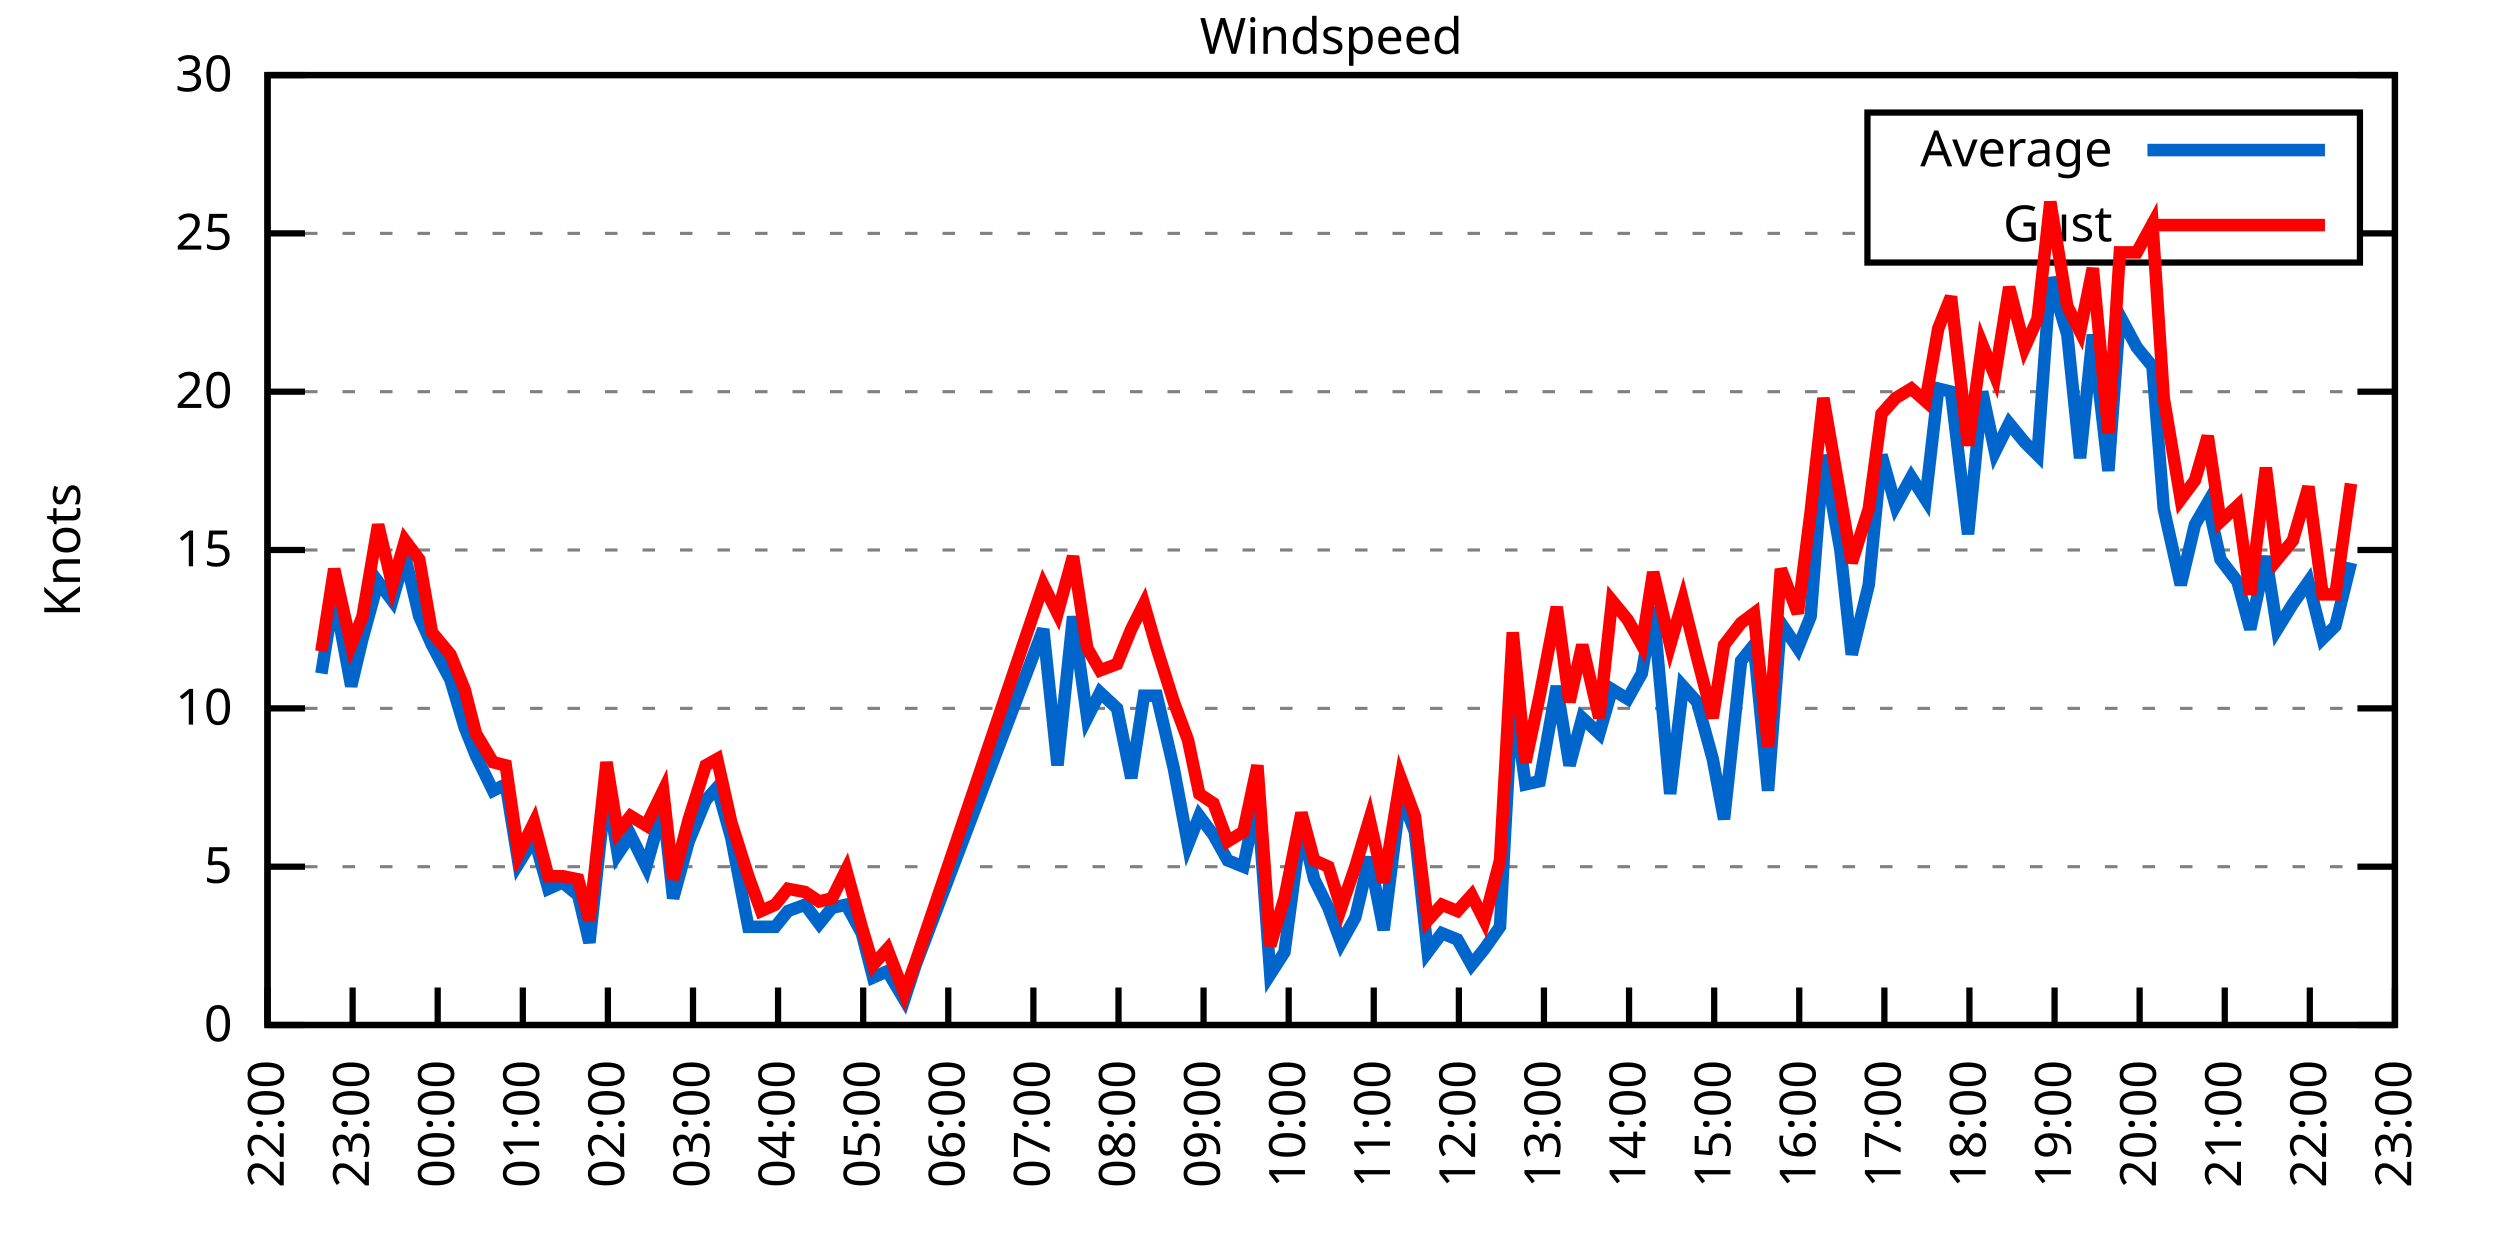
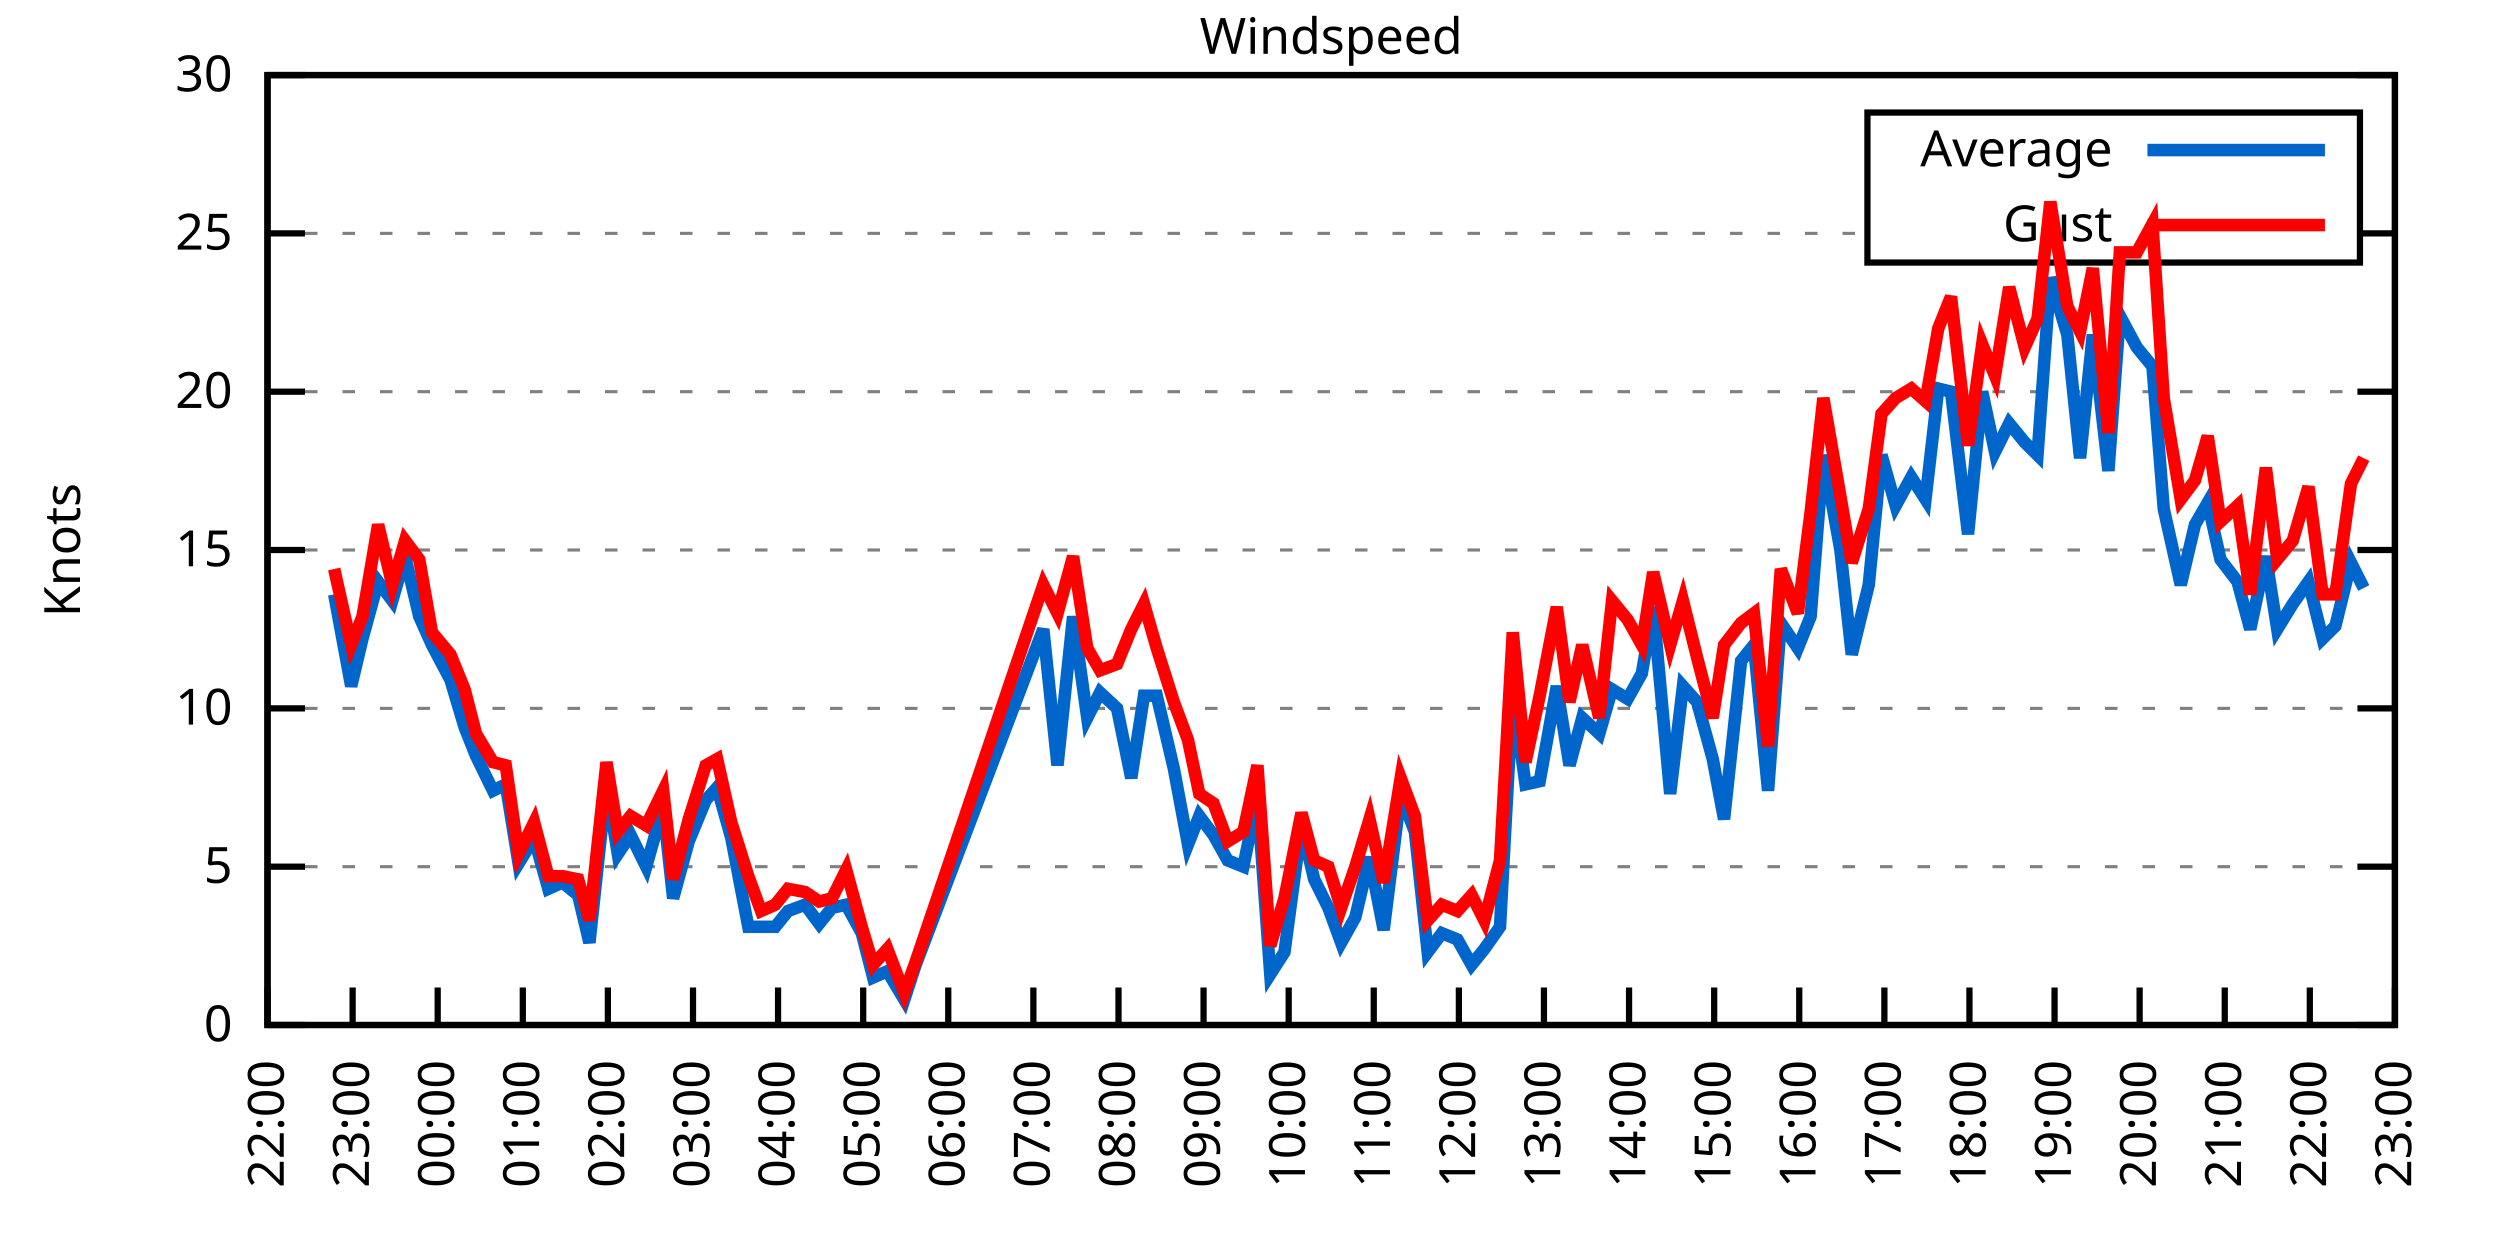
<svg xmlns="http://www.w3.org/2000/svg" xmlns:xlink="http://www.w3.org/1999/xlink" width="400" height="200" viewBox="0 0 400 200">
  <g id="gnuplot_canvas">
    <rect x="0" y="0" width="400" height="200" fill="none" />
    <defs>
      <circle id="gpDot" r="0.5" stroke-width="0.5" stroke="currentColor" />
      <path id="gpPt0" stroke-width="0.333" stroke="currentColor" d="M-1,0 h2 M0,-1 v2" />
      <path id="gpPt1" stroke-width="0.333" stroke="currentColor" d="M-1,-1 L1,1 M1,-1 L-1,1" />
      <path id="gpPt2" stroke-width="0.333" stroke="currentColor" d="M-1,0 L1,0 M0,-1 L0,1 M-1,-1 L1,1 M-1,1 L1,-1" />
      <rect id="gpPt3" stroke-width="0.333" stroke="currentColor" x="-1" y="-1" width="2" height="2" />
      <rect id="gpPt4" stroke-width="0.333" stroke="currentColor" fill="currentColor" x="-1" y="-1" width="2" height="2" />
      <circle id="gpPt5" stroke-width="0.333" stroke="currentColor" cx="0" cy="0" r="1" />
      <use xlink:href="#gpPt5" id="gpPt6" fill="currentColor" stroke="none" />
      <path id="gpPt7" stroke-width="0.333" stroke="currentColor" d="M0,-1.33 L-1.33,0.67 L1.33,0.67 z" />
      <use xlink:href="#gpPt7" id="gpPt8" fill="currentColor" stroke="none" />
      <use xlink:href="#gpPt7" id="gpPt9" stroke="currentColor" transform="rotate(180)" />
      <use xlink:href="#gpPt9" id="gpPt10" fill="currentColor" stroke="none" />
      <use xlink:href="#gpPt3" id="gpPt11" stroke="currentColor" transform="rotate(45)" />
      <use xlink:href="#gpPt11" id="gpPt12" fill="currentColor" stroke="none" />
      <path id="gpPt13" stroke-width="0.333" stroke="currentColor" d="M0,1.330 L1.265,0.411 L0.782,-1.067 L-0.782,-1.076 L-1.265,0.411 z" />
      <use xlink:href="#gpPt13" id="gpPt14" fill="currentColor" stroke="none" />
      <filter id="textbox" filterUnits="objectBoundingBox" x="0" y="0" height="1" width="1">
        <feFlood flood-color="white" flood-opacity="1" result="bgnd" />
        <feComposite in="SourceGraphic" in2="bgnd" operator="atop" />
      </filter>
      <filter id="greybox" filterUnits="objectBoundingBox" x="0" y="0" height="1" width="1">
        <feFlood flood-color="lightgrey" flood-opacity="1" result="grey" />
        <feComposite in="SourceGraphic" in2="grey" operator="atop" />
      </filter>
    </defs>
    <g fill="none" color="white" stroke="currentColor" stroke-width="1.00" stroke-linecap="butt" stroke-linejoin="miter">
</g>
    <g fill="none" color="black" stroke="currentColor" stroke-width="1.00" stroke-linecap="butt" stroke-linejoin="miter">
      <g stroke="none" shape-rendering="crispEdges">
        <polygon fill="rgb(255, 255, 255)" points="42.80,164.00 383.18,164.00 383.18,12.02 42.80,12.02 " />
      </g>
    </g>
    <g fill="none" color="black" stroke="currentColor" stroke-width="1.00" stroke-linecap="butt" stroke-linejoin="miter">
</g>
    <g fill="none" color="black" stroke="black" stroke-width="0.50" stroke-linecap="butt" stroke-linejoin="miter">
</g>
    <g fill="none" color="gray" stroke="currentColor" stroke-width="0.50" stroke-linecap="butt" stroke-linejoin="miter">
      <path stroke="gray" stroke-dasharray="2,4" class="gridline" d="M42.80,164.00 L383.19,164.00  " />
    </g>
    <g fill="none" color="gray" stroke="gray" stroke-width="1.00" stroke-linecap="butt" stroke-linejoin="miter">
</g>
    <g fill="none" color="black" stroke="currentColor" stroke-width="1.00" stroke-linecap="butt" stroke-linejoin="miter">
      <path stroke="black" d="M42.80,164.00 L48.80,164.00 M383.19,164.00 L377.19,164.00  " />
      <g transform="translate(37.20,166.60)" stroke="none" fill="black" font-family="Sans" font-size="8.00" text-anchor="end">
        <text>
          <tspan font-family="Sans"> 0</tspan>
        </text>
      </g>
    </g>
    <g fill="none" color="black" stroke="currentColor" stroke-width="1.00" stroke-linecap="butt" stroke-linejoin="miter">
</g>
    <g fill="none" color="black" stroke="black" stroke-width="0.50" stroke-linecap="butt" stroke-linejoin="miter">
</g>
    <g fill="none" color="gray" stroke="currentColor" stroke-width="0.50" stroke-linecap="butt" stroke-linejoin="miter">
      <path stroke="gray" stroke-dasharray="2,4" class="gridline" d="M42.80,138.67 L383.19,138.67  " />
    </g>
    <g fill="none" color="gray" stroke="gray" stroke-width="1.00" stroke-linecap="butt" stroke-linejoin="miter">
</g>
    <g fill="none" color="black" stroke="currentColor" stroke-width="1.00" stroke-linecap="butt" stroke-linejoin="miter">
      <path stroke="black" d="M42.80,138.67 L48.80,138.67 M383.19,138.67 L377.19,138.67  " />
      <g transform="translate(37.20,141.27)" stroke="none" fill="black" font-family="Sans" font-size="8.00" text-anchor="end">
        <text>
          <tspan font-family="Sans"> 5</tspan>
        </text>
      </g>
    </g>
    <g fill="none" color="black" stroke="currentColor" stroke-width="1.00" stroke-linecap="butt" stroke-linejoin="miter">
</g>
    <g fill="none" color="black" stroke="black" stroke-width="0.50" stroke-linecap="butt" stroke-linejoin="miter">
</g>
    <g fill="none" color="gray" stroke="currentColor" stroke-width="0.50" stroke-linecap="butt" stroke-linejoin="miter">
      <path stroke="gray" stroke-dasharray="2,4" class="gridline" d="M42.80,113.34 L383.19,113.34  " />
    </g>
    <g fill="none" color="gray" stroke="gray" stroke-width="1.00" stroke-linecap="butt" stroke-linejoin="miter">
</g>
    <g fill="none" color="black" stroke="currentColor" stroke-width="1.00" stroke-linecap="butt" stroke-linejoin="miter">
      <path stroke="black" d="M42.80,113.34 L48.80,113.34 M383.19,113.34 L377.19,113.34  " />
      <g transform="translate(37.20,115.94)" stroke="none" fill="black" font-family="Sans" font-size="8.00" text-anchor="end">
        <text>
          <tspan font-family="Sans"> 10</tspan>
        </text>
      </g>
    </g>
    <g fill="none" color="black" stroke="currentColor" stroke-width="1.00" stroke-linecap="butt" stroke-linejoin="miter">
</g>
    <g fill="none" color="black" stroke="black" stroke-width="0.50" stroke-linecap="butt" stroke-linejoin="miter">
</g>
    <g fill="none" color="gray" stroke="currentColor" stroke-width="0.50" stroke-linecap="butt" stroke-linejoin="miter">
      <path stroke="gray" stroke-dasharray="2,4" class="gridline" d="M42.80,88.00 L383.19,88.00  " />
    </g>
    <g fill="none" color="gray" stroke="gray" stroke-width="1.00" stroke-linecap="butt" stroke-linejoin="miter">
</g>
    <g fill="none" color="black" stroke="currentColor" stroke-width="1.00" stroke-linecap="butt" stroke-linejoin="miter">
      <path stroke="black" d="M42.80,88.00 L48.80,88.00 M383.19,88.00 L377.19,88.00  " />
      <g transform="translate(37.20,90.60)" stroke="none" fill="black" font-family="Sans" font-size="8.00" text-anchor="end">
        <text>
          <tspan font-family="Sans"> 15</tspan>
        </text>
      </g>
    </g>
    <g fill="none" color="black" stroke="currentColor" stroke-width="1.00" stroke-linecap="butt" stroke-linejoin="miter">
</g>
    <g fill="none" color="black" stroke="black" stroke-width="0.50" stroke-linecap="butt" stroke-linejoin="miter">
</g>
    <g fill="none" color="gray" stroke="currentColor" stroke-width="0.50" stroke-linecap="butt" stroke-linejoin="miter">
      <path stroke="gray" stroke-dasharray="2,4" class="gridline" d="M42.80,62.67 L383.19,62.67  " />
    </g>
    <g fill="none" color="gray" stroke="gray" stroke-width="1.00" stroke-linecap="butt" stroke-linejoin="miter">
</g>
    <g fill="none" color="black" stroke="currentColor" stroke-width="1.00" stroke-linecap="butt" stroke-linejoin="miter">
      <path stroke="black" d="M42.80,62.67 L48.80,62.67 M383.19,62.67 L377.19,62.67  " />
      <g transform="translate(37.20,65.27)" stroke="none" fill="black" font-family="Sans" font-size="8.00" text-anchor="end">
        <text>
          <tspan font-family="Sans"> 20</tspan>
        </text>
      </g>
    </g>
    <g fill="none" color="black" stroke="currentColor" stroke-width="1.00" stroke-linecap="butt" stroke-linejoin="miter">
</g>
    <g fill="none" color="black" stroke="black" stroke-width="0.50" stroke-linecap="butt" stroke-linejoin="miter">
</g>
    <g fill="none" color="gray" stroke="currentColor" stroke-width="0.50" stroke-linecap="butt" stroke-linejoin="miter">
      <path stroke="gray" stroke-dasharray="2,4" class="gridline" d="M42.80,37.34 L298.79,37.34 M377.59,37.34 L383.19,37.34  " />
    </g>
    <g fill="none" color="gray" stroke="gray" stroke-width="1.00" stroke-linecap="butt" stroke-linejoin="miter">
</g>
    <g fill="none" color="black" stroke="currentColor" stroke-width="1.00" stroke-linecap="butt" stroke-linejoin="miter">
      <path stroke="black" d="M42.80,37.34 L48.80,37.34 M383.19,37.34 L377.19,37.34  " />
      <g transform="translate(37.20,39.94)" stroke="none" fill="black" font-family="Sans" font-size="8.00" text-anchor="end">
        <text>
          <tspan font-family="Sans"> 25</tspan>
        </text>
      </g>
    </g>
    <g fill="none" color="black" stroke="currentColor" stroke-width="1.00" stroke-linecap="butt" stroke-linejoin="miter">
</g>
    <g fill="none" color="black" stroke="black" stroke-width="0.50" stroke-linecap="butt" stroke-linejoin="miter">
</g>
    <g fill="none" color="gray" stroke="currentColor" stroke-width="0.50" stroke-linecap="butt" stroke-linejoin="miter">
      <path stroke="gray" stroke-dasharray="2,4" class="gridline" d="M42.80,12.01 L383.19,12.01  " />
    </g>
    <g fill="none" color="gray" stroke="gray" stroke-width="1.00" stroke-linecap="butt" stroke-linejoin="miter">
</g>
    <g fill="none" color="black" stroke="currentColor" stroke-width="1.00" stroke-linecap="butt" stroke-linejoin="miter">
      <path stroke="black" d="M42.80,12.01 L48.80,12.01 M383.19,12.01 L377.19,12.01  " />
      <g transform="translate(37.20,14.61)" stroke="none" fill="black" font-family="Sans" font-size="8.00" text-anchor="end">
        <text>
          <tspan font-family="Sans"> 30</tspan>
        </text>
      </g>
    </g>
    <g fill="none" color="black" stroke="currentColor" stroke-width="1.00" stroke-linecap="butt" stroke-linejoin="miter">
      <path stroke="black" d="M42.80,164.00 L42.80,158.00  " />
      <g transform="translate(45.40,169.60) rotate(270.00)" stroke="none" fill="black" font-family="Sans" font-size="8.00" text-anchor="end">
        <text>
          <tspan font-family="Sans">22:00</tspan>
        </text>
      </g>
    </g>
    <g fill="none" color="black" stroke="currentColor" stroke-width="1.00" stroke-linecap="butt" stroke-linejoin="miter">
      <path stroke="black" d="M56.42,164.00 L56.42,158.00  " />
      <g transform="translate(59.02,169.60) rotate(270.00)" stroke="none" fill="black" font-family="Sans" font-size="8.00" text-anchor="end">
        <text>
          <tspan font-family="Sans">23:00</tspan>
        </text>
      </g>
    </g>
    <g fill="none" color="black" stroke="currentColor" stroke-width="1.00" stroke-linecap="butt" stroke-linejoin="miter">
      <path stroke="black" d="M70.03,164.00 L70.03,158.00  " />
      <g transform="translate(72.63,169.60) rotate(270.00)" stroke="none" fill="black" font-family="Sans" font-size="8.00" text-anchor="end">
        <text>
          <tspan font-family="Sans">00:00</tspan>
        </text>
      </g>
    </g>
    <g fill="none" color="black" stroke="currentColor" stroke-width="1.00" stroke-linecap="butt" stroke-linejoin="miter">
      <path stroke="black" d="M83.65,164.00 L83.65,158.00  " />
      <g transform="translate(86.25,169.60) rotate(270.00)" stroke="none" fill="black" font-family="Sans" font-size="8.00" text-anchor="end">
        <text>
          <tspan font-family="Sans">01:00</tspan>
        </text>
      </g>
    </g>
    <g fill="none" color="black" stroke="currentColor" stroke-width="1.00" stroke-linecap="butt" stroke-linejoin="miter">
      <path stroke="black" d="M97.26,164.00 L97.26,158.00  " />
      <g transform="translate(99.86,169.60) rotate(270.00)" stroke="none" fill="black" font-family="Sans" font-size="8.00" text-anchor="end">
        <text>
          <tspan font-family="Sans">02:00</tspan>
        </text>
      </g>
    </g>
    <g fill="none" color="black" stroke="currentColor" stroke-width="1.00" stroke-linecap="butt" stroke-linejoin="miter">
      <path stroke="black" d="M110.88,164.00 L110.88,158.00  " />
      <g transform="translate(113.48,169.60) rotate(270.00)" stroke="none" fill="black" font-family="Sans" font-size="8.00" text-anchor="end">
        <text>
          <tspan font-family="Sans">03:00</tspan>
        </text>
      </g>
    </g>
    <g fill="none" color="black" stroke="currentColor" stroke-width="1.00" stroke-linecap="butt" stroke-linejoin="miter">
      <path stroke="black" d="M124.49,164.00 L124.49,158.00  " />
      <g transform="translate(127.09,169.60) rotate(270.00)" stroke="none" fill="black" font-family="Sans" font-size="8.00" text-anchor="end">
        <text>
          <tspan font-family="Sans">04:00</tspan>
        </text>
      </g>
    </g>
    <g fill="none" color="black" stroke="currentColor" stroke-width="1.00" stroke-linecap="butt" stroke-linejoin="miter">
      <path stroke="black" d="M138.11,164.00 L138.11,158.00  " />
      <g transform="translate(140.71,169.60) rotate(270.00)" stroke="none" fill="black" font-family="Sans" font-size="8.00" text-anchor="end">
        <text>
          <tspan font-family="Sans">05:00</tspan>
        </text>
      </g>
    </g>
    <g fill="none" color="black" stroke="currentColor" stroke-width="1.00" stroke-linecap="butt" stroke-linejoin="miter">
      <path stroke="black" d="M151.72,164.00 L151.72,158.00  " />
      <g transform="translate(154.32,169.60) rotate(270.00)" stroke="none" fill="black" font-family="Sans" font-size="8.00" text-anchor="end">
        <text>
          <tspan font-family="Sans">06:00</tspan>
        </text>
      </g>
    </g>
    <g fill="none" color="black" stroke="currentColor" stroke-width="1.00" stroke-linecap="butt" stroke-linejoin="miter">
      <path stroke="black" d="M165.34,164.00 L165.34,158.00  " />
      <g transform="translate(167.94,169.60) rotate(270.00)" stroke="none" fill="black" font-family="Sans" font-size="8.00" text-anchor="end">
        <text>
          <tspan font-family="Sans">07:00</tspan>
        </text>
      </g>
    </g>
    <g fill="none" color="black" stroke="currentColor" stroke-width="1.00" stroke-linecap="butt" stroke-linejoin="miter">
      <path stroke="black" d="M178.96,164.00 L178.96,158.00  " />
      <g transform="translate(181.56,169.60) rotate(270.00)" stroke="none" fill="black" font-family="Sans" font-size="8.00" text-anchor="end">
        <text>
          <tspan font-family="Sans">08:00</tspan>
        </text>
      </g>
    </g>
    <g fill="none" color="black" stroke="currentColor" stroke-width="1.00" stroke-linecap="butt" stroke-linejoin="miter">
      <path stroke="black" d="M192.57,164.00 L192.57,158.00  " />
      <g transform="translate(195.17,169.60) rotate(270.00)" stroke="none" fill="black" font-family="Sans" font-size="8.00" text-anchor="end">
        <text>
          <tspan font-family="Sans">09:00</tspan>
        </text>
      </g>
    </g>
    <g fill="none" color="black" stroke="currentColor" stroke-width="1.00" stroke-linecap="butt" stroke-linejoin="miter">
      <path stroke="black" d="M206.19,164.00 L206.19,158.00  " />
      <g transform="translate(208.79,169.60) rotate(270.00)" stroke="none" fill="black" font-family="Sans" font-size="8.00" text-anchor="end">
        <text>
          <tspan font-family="Sans">10:00</tspan>
        </text>
      </g>
    </g>
    <g fill="none" color="black" stroke="currentColor" stroke-width="1.00" stroke-linecap="butt" stroke-linejoin="miter">
      <path stroke="black" d="M219.80,164.00 L219.80,158.00  " />
      <g transform="translate(222.40,169.60) rotate(270.00)" stroke="none" fill="black" font-family="Sans" font-size="8.00" text-anchor="end">
        <text>
          <tspan font-family="Sans">11:00</tspan>
        </text>
      </g>
    </g>
    <g fill="none" color="black" stroke="currentColor" stroke-width="1.00" stroke-linecap="butt" stroke-linejoin="miter">
      <path stroke="black" d="M233.42,164.00 L233.42,158.00  " />
      <g transform="translate(236.02,169.60) rotate(270.00)" stroke="none" fill="black" font-family="Sans" font-size="8.00" text-anchor="end">
        <text>
          <tspan font-family="Sans">12:00</tspan>
        </text>
      </g>
    </g>
    <g fill="none" color="black" stroke="currentColor" stroke-width="1.00" stroke-linecap="butt" stroke-linejoin="miter">
      <path stroke="black" d="M247.03,164.00 L247.03,158.00  " />
      <g transform="translate(249.63,169.60) rotate(270.00)" stroke="none" fill="black" font-family="Sans" font-size="8.00" text-anchor="end">
        <text>
          <tspan font-family="Sans">13:00</tspan>
        </text>
      </g>
    </g>
    <g fill="none" color="black" stroke="currentColor" stroke-width="1.00" stroke-linecap="butt" stroke-linejoin="miter">
      <path stroke="black" d="M260.65,164.00 L260.65,158.00  " />
      <g transform="translate(263.25,169.60) rotate(270.00)" stroke="none" fill="black" font-family="Sans" font-size="8.00" text-anchor="end">
        <text>
          <tspan font-family="Sans">14:00</tspan>
        </text>
      </g>
    </g>
    <g fill="none" color="black" stroke="currentColor" stroke-width="1.00" stroke-linecap="butt" stroke-linejoin="miter">
      <path stroke="black" d="M274.27,164.00 L274.27,158.00  " />
      <g transform="translate(276.87,169.60) rotate(270.00)" stroke="none" fill="black" font-family="Sans" font-size="8.00" text-anchor="end">
        <text>
          <tspan font-family="Sans">15:00</tspan>
        </text>
      </g>
    </g>
    <g fill="none" color="black" stroke="currentColor" stroke-width="1.00" stroke-linecap="butt" stroke-linejoin="miter">
      <path stroke="black" d="M287.88,164.00 L287.88,158.00  " />
      <g transform="translate(290.48,169.60) rotate(270.00)" stroke="none" fill="black" font-family="Sans" font-size="8.00" text-anchor="end">
        <text>
          <tspan font-family="Sans">16:00</tspan>
        </text>
      </g>
    </g>
    <g fill="none" color="black" stroke="currentColor" stroke-width="1.00" stroke-linecap="butt" stroke-linejoin="miter">
      <path stroke="black" d="M301.50,164.00 L301.50,158.00  " />
      <g transform="translate(304.10,169.60) rotate(270.00)" stroke="none" fill="black" font-family="Sans" font-size="8.00" text-anchor="end">
        <text>
          <tspan font-family="Sans">17:00</tspan>
        </text>
      </g>
    </g>
    <g fill="none" color="black" stroke="currentColor" stroke-width="1.00" stroke-linecap="butt" stroke-linejoin="miter">
      <path stroke="black" d="M315.11,164.00 L315.11,158.00  " />
      <g transform="translate(317.71,169.60) rotate(270.00)" stroke="none" fill="black" font-family="Sans" font-size="8.00" text-anchor="end">
        <text>
          <tspan font-family="Sans">18:00</tspan>
        </text>
      </g>
    </g>
    <g fill="none" color="black" stroke="currentColor" stroke-width="1.00" stroke-linecap="butt" stroke-linejoin="miter">
      <path stroke="black" d="M328.73,164.00 L328.73,158.00  " />
      <g transform="translate(331.33,169.60) rotate(270.00)" stroke="none" fill="black" font-family="Sans" font-size="8.00" text-anchor="end">
        <text>
          <tspan font-family="Sans">19:00</tspan>
        </text>
      </g>
    </g>
    <g fill="none" color="black" stroke="currentColor" stroke-width="1.00" stroke-linecap="butt" stroke-linejoin="miter">
      <path stroke="black" d="M342.34,164.00 L342.34,158.00  " />
      <g transform="translate(344.94,169.60) rotate(270.00)" stroke="none" fill="black" font-family="Sans" font-size="8.00" text-anchor="end">
        <text>
          <tspan font-family="Sans">20:00</tspan>
        </text>
      </g>
    </g>
    <g fill="none" color="black" stroke="currentColor" stroke-width="1.00" stroke-linecap="butt" stroke-linejoin="miter">
      <path stroke="black" d="M355.96,164.00 L355.96,158.00  " />
      <g transform="translate(358.56,169.60) rotate(270.00)" stroke="none" fill="black" font-family="Sans" font-size="8.00" text-anchor="end">
        <text>
          <tspan font-family="Sans">21:00</tspan>
        </text>
      </g>
    </g>
    <g fill="none" color="black" stroke="currentColor" stroke-width="1.00" stroke-linecap="butt" stroke-linejoin="miter">
      <path stroke="black" d="M369.57,164.00 L369.57,158.00  " />
      <g transform="translate(372.17,169.60) rotate(270.00)" stroke="none" fill="black" font-family="Sans" font-size="8.00" text-anchor="end">
        <text>
          <tspan font-family="Sans">22:00</tspan>
        </text>
      </g>
    </g>
    <g fill="none" color="black" stroke="currentColor" stroke-width="1.00" stroke-linecap="butt" stroke-linejoin="miter">
      <path stroke="black" d="M383.19,164.00 L383.19,158.00  " />
      <g transform="translate(385.79,169.60) rotate(270.00)" stroke="none" fill="black" font-family="Sans" font-size="8.00" text-anchor="end">
        <text>
          <tspan font-family="Sans">23:00</tspan>
        </text>
      </g>
    </g>
    <g fill="none" color="black" stroke="currentColor" stroke-width="1.00" stroke-linecap="butt" stroke-linejoin="miter">
</g>
    <g fill="none" color="black" stroke="currentColor" stroke-width="1.00" stroke-linecap="butt" stroke-linejoin="miter">
      <path stroke="black" d="M42.80,12.01 L42.80,164.00 L383.19,164.00 L383.19,12.01 L42.80,12.01 Z  " />
    </g>
    <g fill="none" color="black" stroke="currentColor" stroke-width="1.00" stroke-linecap="butt" stroke-linejoin="miter">
</g>
    <g fill="none" color="black" stroke="currentColor" stroke-width="1.00" stroke-linecap="butt" stroke-linejoin="miter">
      <path stroke="black" d="M298.79,42.01 L298.79,18.01 L377.59,18.01 L377.59,42.01 L298.79,42.01 Z  " />
    </g>
    <g id="Windspeed_plot_1">
      <g fill="none" color="white" stroke="black" stroke-width="2.00" stroke-linecap="butt" stroke-linejoin="miter">
</g>
      <g fill="none" color="black" stroke="currentColor" stroke-width="2.00" stroke-linecap="butt" stroke-linejoin="miter">
        <g transform="translate(337.99,26.61)" stroke="none" fill="black" font-family="Sans" font-size="8.00" text-anchor="end">
          <text>
            <tspan font-family="Sans">Average</tspan>
          </text>
        </g>
      </g>
      <g fill="none" color="black" stroke="currentColor" stroke-width="2.00" stroke-linecap="butt" stroke-linejoin="miter">
-         <path stroke="rgb(  0, 102, 204)" d="M343.59,24.01 L371.99,24.01 M51.42,107.76 L53.47,95.10 L56.19,109.79 L58.00,102.19 L60.50,93.07 L62.77,96.11   L64.81,89.02 L67.08,98.64 L69.12,103.20 L72.07,108.78 L74.34,116.38 L76.16,120.94 L78.88,126.51 L80.92,125.50   L82.97,138.16 L85.46,134.11 L87.73,142.21 L90.00,141.20 L92.50,143.23 L94.31,150.83 L97.04,125.50 L98.85,136.64   L100.89,133.60 L103.39,138.67 L106.11,129.04 L107.70,143.73 L110.20,134.62 L112.92,128.03 L114.74,126.00 L117.01,134.11   L119.73,148.29 L121.77,148.29 L124.04,148.29 L126.08,145.76 L128.81,144.75 L131.07,147.79 L133.12,145.25 L135.39,144.75   L137.88,149.31 L139.70,156.40 L141.97,155.39 L144.69,159.95 L146.51,154.37 L166.93,100.67 L169.20,122.46 L171.69,98.64   L173.96,114.86 L176.01,110.80 L178.73,113.34 L181.00,124.48 L183.04,111.31 L185.08,111.31 L187.81,122.96 L190.08,135.12   L191.89,130.56 L194.16,133.60 L196.43,137.66 L198.93,138.67 L201.19,127.52 L203.24,155.89 L205.51,152.35 L208.23,132.08   L210.27,140.69 L212.54,145.25 L214.58,150.83 L216.85,146.77 L219.12,137.15 L221.39,148.80 L224.11,127.02 L226.38,133.10   L228.43,152.35 L230.70,149.31 L233.19,150.32 L235.46,154.37 L237.50,151.84 L240.00,148.29 L242.04,110.80 L244.08,125.50   L246.35,124.99 L249.08,109.79 L251.12,122.46 L253.16,114.86 L255.88,117.39 L257.93,110.30 L260.42,111.82 L262.69,107.76   L264.51,97.12 L267.23,127.02 L269.27,109.79 L271.54,112.32 L274.04,121.44 L275.85,131.07 L278.58,105.74 L280.62,103.20   L282.89,126.51 L284.93,99.66 L287.65,103.71 L289.70,98.64 L291.74,72.81 L294.46,88.00 L296.28,104.72 L299.00,93.58   L301.04,72.81 L303.31,80.91 L305.81,76.35 L308.08,79.90 L310.12,62.17 L312.16,62.67 L314.89,85.47 L317.15,62.67   L319.20,72.30 L321.47,67.74 L323.96,70.78 L326.00,72.81 L328.05,44.43 L330.77,53.55 L332.81,73.31 L334.85,53.55   L337.35,75.34 L339.17,50.51 L341.89,55.58 L344.39,58.62 L346.20,81.42 L348.92,93.58 L351.19,83.95 L353.24,80.41   L355.28,89.52 L358.00,93.07 L360.04,100.67 L362.54,89.02 L364.36,100.67 L366.85,96.62 L369.35,93.07 L371.62,102.19   L373.66,100.16 L376.16,90.03  " />
+         <path stroke="rgb(  0, 102, 204)" d="M343.59,24.01 L371.99,24.01 M53.47,95.10 L56.19,109.79 L58.00,102.19 L60.50,93.07 L62.77,96.11 L64.81,89.02   L67.08,98.64 L69.12,103.20 L72.07,108.78 L74.34,116.38 L76.16,120.94 L78.88,126.51 L80.92,125.50 L82.97,138.16   L85.46,134.11 L87.73,142.21 L90.00,141.20 L92.50,143.23 L94.31,150.83 L97.04,125.50 L98.85,136.64 L100.89,133.60   L103.39,138.67 L106.11,129.04 L107.70,143.73 L110.20,134.62 L112.92,128.03 L114.74,126.00 L117.01,134.11 L119.73,148.29   L121.77,148.29 L124.04,148.29 L126.08,145.76 L128.81,144.75 L131.07,147.79 L133.12,145.25 L135.39,144.75 L137.88,149.31   L139.70,156.40 L141.97,155.39 L144.69,159.95 L146.51,154.37 L166.93,100.67 L169.20,122.46 L171.69,98.64 L173.96,114.86   L176.01,110.80 L178.73,113.34 L181.00,124.48 L183.04,111.31 L185.08,111.31 L187.81,122.96 L190.08,135.12 L191.89,130.56   L194.16,133.60 L196.43,137.66 L198.93,138.67 L201.19,127.52 L203.24,155.89 L205.51,152.35 L208.23,132.08 L210.27,140.69   L212.54,145.25 L214.58,150.83 L216.85,146.77 L219.12,137.15 L221.39,148.80 L224.11,127.02 L226.38,133.10 L228.43,152.35   L230.70,149.31 L233.19,150.32 L235.46,154.37 L237.50,151.84 L240.00,148.29 L242.04,110.80 L244.08,125.50 L246.35,124.99   L249.08,109.79 L251.12,122.46 L253.16,114.86 L255.88,117.39 L257.93,110.30 L260.42,111.82 L262.69,107.76 L264.51,97.12   L267.23,127.02 L269.27,109.79 L271.54,112.32 L274.04,121.44 L275.85,131.07 L278.58,105.74 L280.62,103.20 L282.89,126.51   L284.93,99.66 L287.65,103.71 L289.70,98.64 L291.74,72.81 L294.46,88.00 L296.28,104.72 L299.00,93.58 L301.04,72.81   L303.31,80.91 L305.81,76.35 L308.08,79.90 L310.12,62.17 L312.16,62.67 L314.89,85.47 L317.15,62.67 L319.20,72.30   L321.47,67.74 L323.96,70.78 L326.00,72.81 L328.05,44.43 L330.77,53.55 L332.81,73.31 L334.85,53.55 L337.35,75.34   L339.17,50.51 L341.89,55.58 L344.39,58.62 L346.20,81.42 L348.92,93.58 L351.19,83.95 L353.24,80.41 L355.28,89.52   L358.00,93.07 L360.04,100.67 L362.54,89.02 L364.36,100.67 L366.85,96.62 L369.35,93.07 L371.62,102.19 L373.66,100.16   L376.16,90.03 L378.20,94.08  " />
      </g>
    </g>
    <g id="Windspeed_plot_2">
      <g fill="none" color="black" stroke="currentColor" stroke-width="2.00" stroke-linecap="butt" stroke-linejoin="miter">
        <g transform="translate(337.99,38.61)" stroke="none" fill="black" font-family="Sans" font-size="8.00" text-anchor="end">
          <text>
            <tspan font-family="Sans">Gust</tspan>
          </text>
        </g>
      </g>
      <g fill="none" color="black" stroke="currentColor" stroke-width="2.00" stroke-linecap="butt" stroke-linejoin="miter">
-         <path stroke="rgb(255,   0,   0)" d="M343.59,36.01 L371.99,36.01 M51.42,104.22 L53.47,91.04 L56.19,103.20 L58.00,98.64 L60.50,83.95 L62.77,93.58   L64.81,86.49 L67.08,89.52 L69.12,101.18 L72.07,104.72 L74.34,110.30 L76.16,117.39 L78.88,121.95 L80.92,122.46   L82.97,136.64 L85.46,131.58 L87.73,140.19 L90.00,140.19 L92.50,140.69 L94.31,147.28 L97.04,121.95 L98.85,133.10   L100.89,130.56 L103.39,132.08 L106.11,126.51 L107.70,140.69 L110.20,131.07 L112.92,122.46 L114.74,121.44 L117.01,131.58   L119.73,140.19 L121.77,145.76 L124.04,144.75 L126.08,142.21 L128.81,142.72 L131.07,144.24 L133.12,143.73 L135.39,139.17   L137.88,148.29 L139.70,154.37 L141.97,151.84 L144.69,158.93 L146.51,153.87 L166.93,93.58 L169.20,98.14 L171.69,89.02   L173.96,103.71 L176.01,107.26 L178.73,106.24 L181.00,100.67 L183.04,96.62 L185.08,103.71 L187.81,112.32 L190.08,118.40   L191.89,127.02 L194.16,128.54 L196.43,134.62 L198.93,133.10 L201.19,122.46 L203.24,151.33 L205.51,143.73 L208.23,130.06   L210.27,137.66 L212.54,138.67 L214.58,145.25 L216.85,138.67 L219.12,131.07 L221.39,141.20 L224.11,124.48 L226.38,130.56   L228.43,147.28 L230.70,144.75 L233.19,145.76 L235.46,143.23 L237.50,147.28 L240.00,137.66 L242.04,101.18 L244.08,121.95   L246.35,111.31 L249.08,97.12 L251.12,112.32 L253.16,103.20 L255.88,114.86 L257.93,96.11 L260.42,99.15 L262.69,103.20   L264.51,91.55 L267.23,103.20 L269.27,96.11 L271.54,105.23 L274.04,114.86 L275.85,103.20 L278.58,99.66 L280.62,98.14   L282.89,119.42 L284.93,91.04 L287.65,98.14 L289.70,81.93 L291.74,63.69 L294.46,79.39 L296.28,90.03 L299.00,81.42   L301.04,66.22 L303.31,63.69 L305.81,62.17 L308.08,64.19 L310.12,52.54 L312.16,47.47 L314.89,71.29 L317.15,55.07   L319.20,60.14 L321.47,45.95 L323.96,55.58 L326.00,51.02 L328.05,32.28 L330.77,48.99 L332.81,53.05 L334.85,42.91   L337.35,69.26 L339.17,40.38 L341.89,40.38 L344.39,35.82 L346.20,63.69 L348.92,79.90 L351.19,76.86 L353.24,69.77   L355.28,83.45 L358.00,80.91 L360.04,95.10 L362.54,74.83 L364.36,89.52 L366.85,86.49 L369.35,77.87 L371.62,95.10   L373.66,95.10 L376.16,77.37  " />
+         <path stroke="rgb(255,   0,   0)" d="M343.59,36.01 L371.99,36.01 M53.47,91.04 L56.19,103.20 L58.00,98.64 L60.50,83.95 L62.77,93.58 L64.81,86.49   L67.08,89.52 L69.12,101.18 L72.07,104.72 L74.34,110.30 L76.16,117.39 L78.88,121.95 L80.92,122.46 L82.97,136.64   L85.46,131.58 L87.73,140.19 L90.00,140.19 L92.50,140.69 L94.31,147.28 L97.04,121.95 L98.85,133.10 L100.89,130.56   L103.39,132.08 L106.11,126.51 L107.70,140.69 L110.20,131.07 L112.92,122.46 L114.74,121.44 L117.01,131.58 L119.73,140.19   L121.77,145.76 L124.04,144.75 L126.08,142.21 L128.81,142.72 L131.07,144.24 L133.12,143.73 L135.39,139.17 L137.88,148.29   L139.70,154.37 L141.97,151.84 L144.69,158.93 L146.51,153.87 L166.93,93.58 L169.20,98.14 L171.69,89.02 L173.96,103.71   L176.01,107.26 L178.73,106.24 L181.00,100.67 L183.04,96.62 L185.08,103.71 L187.81,112.32 L190.08,118.40 L191.89,127.02   L194.16,128.54 L196.43,134.62 L198.93,133.10 L201.19,122.46 L203.24,151.33 L205.51,143.73 L208.23,130.06 L210.27,137.66   L212.54,138.67 L214.58,145.25 L216.85,138.67 L219.12,131.07 L221.39,141.20 L224.11,124.48 L226.38,130.56 L228.43,147.28   L230.70,144.75 L233.19,145.76 L235.46,143.23 L237.50,147.28 L240.00,137.66 L242.04,101.18 L244.08,121.95 L246.35,111.31   L249.08,97.12 L251.12,112.32 L253.16,103.20 L255.88,114.86 L257.93,96.11 L260.42,99.15 L262.69,103.20 L264.51,91.55   L267.23,103.20 L269.27,96.11 L271.54,105.23 L274.04,114.86 L275.85,103.20 L278.58,99.66 L280.62,98.14 L282.89,119.42   L284.93,91.04 L287.65,98.14 L289.70,81.93 L291.74,63.69 L294.46,79.39 L296.28,90.03 L299.00,81.42 L301.04,66.22   L303.31,63.69 L305.81,62.17 L308.08,64.19 L310.12,52.54 L312.16,47.47 L314.89,71.29 L317.15,55.07 L319.20,60.14   L321.47,45.95 L323.96,55.58 L326.00,51.02 L328.05,32.28 L330.77,48.99 L332.81,53.05 L334.85,42.91 L337.35,69.26   L339.17,40.38 L341.89,40.38 L344.39,35.82 L346.20,63.69 L348.92,79.90 L351.19,76.86 L353.24,69.77 L355.28,83.45   L358.00,80.91 L360.04,95.10 L362.54,74.83 L364.36,89.52 L366.85,86.49 L369.35,77.87 L371.62,95.10 L373.66,95.10   L376.16,77.37 L378.20,73.31  " />
      </g>
    </g>
    <g fill="none" color="black" stroke="currentColor" stroke-width="2.00" stroke-linecap="butt" stroke-linejoin="miter">
</g>
    <g fill="none" color="black" stroke="black" stroke-width="1.00" stroke-linecap="butt" stroke-linejoin="miter">
</g>
    <g fill="none" color="black" stroke="currentColor" stroke-width="1.00" stroke-linecap="butt" stroke-linejoin="miter">
      <path stroke="black" d="M42.80,12.01 L42.80,164.00 L383.19,164.00 L383.19,12.01 L42.80,12.01 Z  " />
      <g transform="translate(12.80,88.01) rotate(270.00)" stroke="none" fill="black" font-family="Sans" font-size="8.00" text-anchor="middle">
        <text>
          <tspan font-family="Sans">Knots</tspan>
        </text>
      </g>
    </g>
    <g fill="none" color="black" stroke="currentColor" stroke-width="1.00" stroke-linecap="butt" stroke-linejoin="miter">
</g>
    <g fill="none" color="black" stroke="currentColor" stroke-width="1.00" stroke-linecap="butt" stroke-linejoin="miter">
      <g transform="translate(212.99,8.61)" stroke="none" fill="black" font-family="Sans" font-size="8.00" text-anchor="middle">
        <text>
          <tspan font-family="Sans">Windspeed</tspan>
        </text>
      </g>
    </g>
    <g fill="none" color="black" stroke="currentColor" stroke-width="1.00" stroke-linecap="butt" stroke-linejoin="miter">
</g>
  </g>
</svg>
